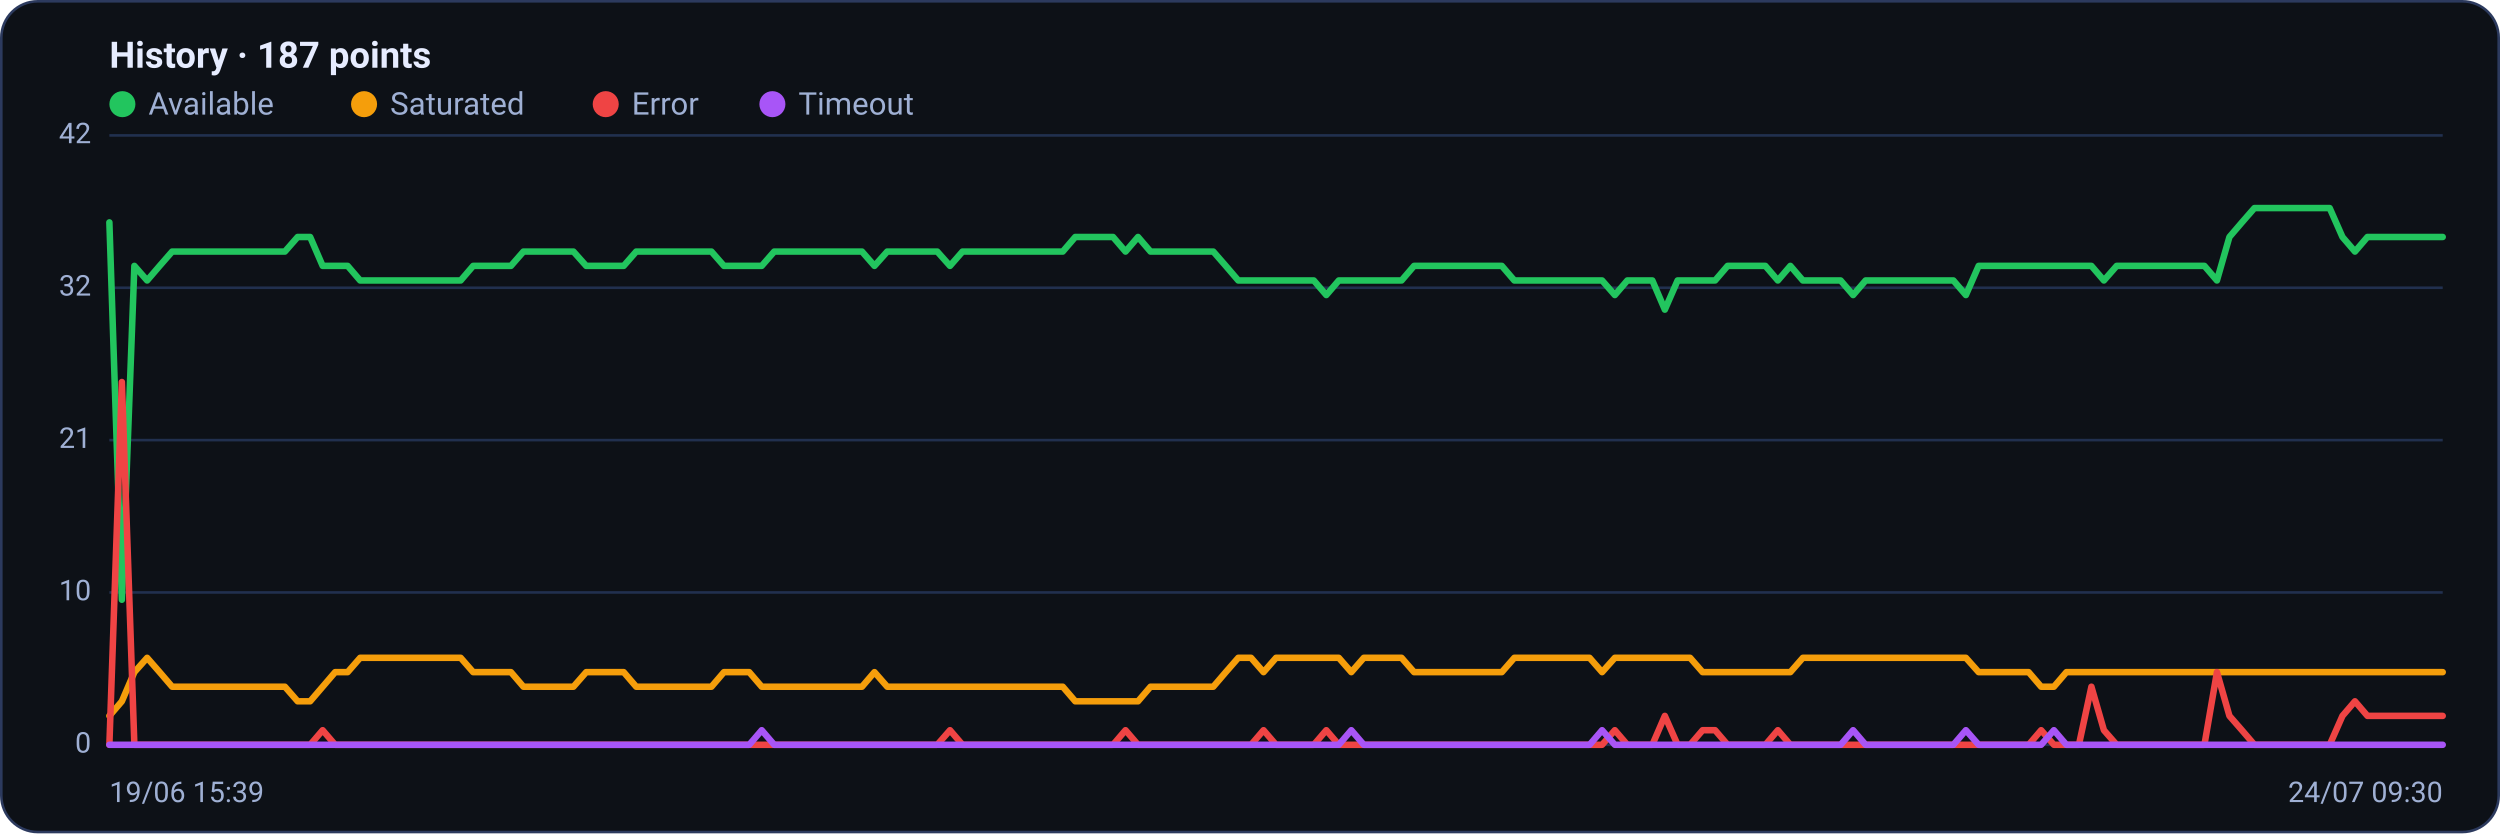
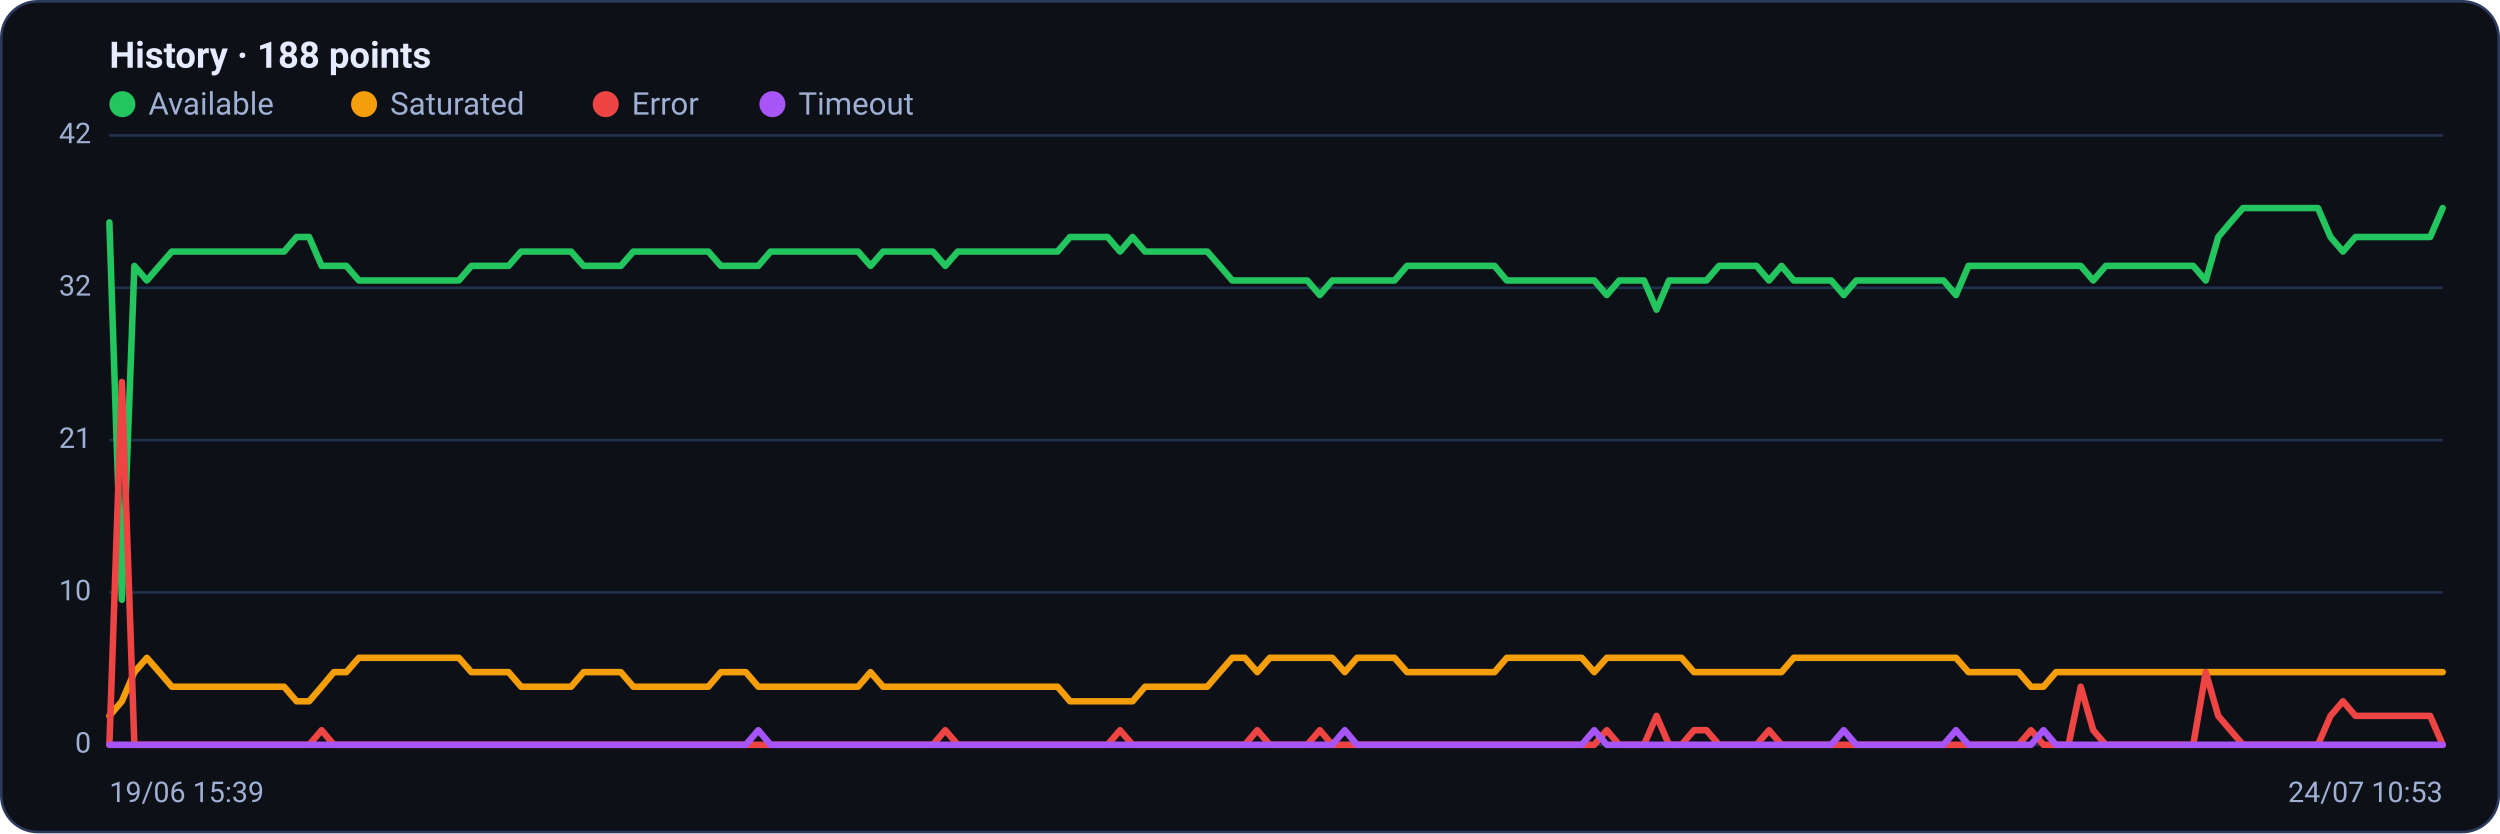
<svg xmlns="http://www.w3.org/2000/svg" viewBox="0 0 960 320" width="960" height="320" font-family="Segoe UI, system-ui, -apple-system, Roboto, Helvetica, Arial, sans-serif" role="img" aria-label="Availability history per region">
  <rect x="0.5" y="0.5" width="959" height="319" rx="14" fill="#0d1117" stroke="#2c3a5e" />
-   <text x="42" y="26" font-size="14" font-weight="600" fill="#e6ecff">History · 187 points</text>
+   <text x="42" y="26" font-size="14" font-weight="600" fill="#e6ecff">History · 188 points</text>
  <circle cx="47" cy="40" r="5" fill="#22c55e" />
  <text x="57" y="44" font-size="12" fill="#9fb0d4">Available</text>
  <circle cx="139.8" cy="40" r="5" fill="#f59e0b" />
  <text x="149.8" y="44" font-size="12" fill="#9fb0d4">Saturated</text>
  <circle cx="232.6" cy="40" r="5" fill="#ef4444" />
  <text x="242.6" y="44" font-size="12" fill="#9fb0d4">Error</text>
  <circle cx="296.6" cy="40" r="5" fill="#a855f7" />
  <text x="306.6" y="44" font-size="12" fill="#9fb0d4">Timeout</text>
  <line x1="42" y1="286.0" x2="938" y2="286.0" stroke="#21304f" stroke-width="1" />
  <text x="35" y="289.0" text-anchor="end" font-size="11" fill="#9fb0d4">0</text>
  <line x1="42" y1="227.5" x2="938" y2="227.5" stroke="#21304f" stroke-width="1" />
  <text x="35" y="230.5" text-anchor="end" font-size="11" fill="#9fb0d4">10</text>
  <line x1="42" y1="169.0" x2="938" y2="169.0" stroke="#21304f" stroke-width="1" />
  <text x="35" y="172.0" text-anchor="end" font-size="11" fill="#9fb0d4">21</text>
  <line x1="42" y1="110.5" x2="938" y2="110.5" stroke="#21304f" stroke-width="1" />
  <text x="35" y="113.5" text-anchor="end" font-size="11" fill="#9fb0d4">32</text>
  <line x1="42" y1="52.0" x2="938" y2="52.0" stroke="#21304f" stroke-width="1" />
  <text x="35" y="55.0" text-anchor="end" font-size="11" fill="#9fb0d4">42</text>
-   <polyline fill="none" stroke="#22c55e" stroke-width="2.5" stroke-linejoin="round" stroke-linecap="round" points="42.0,85.4 46.8,230.3 51.6,102.1 56.5,107.7 61.3,102.1 66.1,96.6 70.9,96.6 75.7,96.6 80.5,96.6 85.4,96.6 90.2,96.6 95.0,96.6 99.8,96.6 104.6,96.6 109.4,96.6 114.3,91.0 119.1,91.0 123.9,102.1 128.7,102.1 133.5,102.1 138.3,107.7 143.2,107.7 148.0,107.7 152.8,107.7 157.6,107.7 162.4,107.7 167.2,107.7 172.1,107.7 176.9,107.7 181.7,102.1 186.5,102.1 191.3,102.1 196.2,102.1 201.0,96.6 205.8,96.6 210.6,96.6 215.4,96.6 220.2,96.6 225.1,102.1 229.9,102.1 234.7,102.1 239.5,102.1 244.3,96.6 249.1,96.6 254.0,96.6 258.8,96.6 263.6,96.6 268.4,96.6 273.2,96.6 278.0,102.1 282.9,102.1 287.7,102.1 292.5,102.1 297.3,96.6 302.1,96.6 306.9,96.6 311.8,96.6 316.6,96.6 321.4,96.6 326.2,96.6 331.0,96.6 335.8,102.1 340.7,96.6 345.5,96.6 350.3,96.6 355.1,96.6 359.9,96.6 364.8,102.1 369.6,96.6 374.4,96.6 379.2,96.6 384.0,96.6 388.8,96.6 393.7,96.6 398.5,96.6 403.3,96.6 408.1,96.6 412.9,91.0 417.7,91.0 422.6,91.0 427.4,91.0 432.2,96.6 437.0,91.0 441.8,96.6 446.6,96.6 451.5,96.6 456.3,96.6 461.1,96.6 465.9,96.6 470.7,102.1 475.5,107.7 480.4,107.7 485.2,107.7 490.0,107.7 494.8,107.7 499.6,107.7 504.5,107.7 509.3,113.3 514.1,107.7 518.9,107.7 523.7,107.7 528.5,107.7 533.4,107.7 538.2,107.7 543.0,102.1 547.8,102.1 552.6,102.1 557.4,102.1 562.3,102.1 567.1,102.1 571.9,102.1 576.7,102.1 581.5,107.7 586.3,107.7 591.2,107.7 596.0,107.7 600.8,107.7 605.6,107.7 610.4,107.7 615.2,107.7 620.1,113.3 624.9,107.7 629.7,107.7 634.5,107.7 639.3,118.9 644.2,107.7 649.0,107.7 653.8,107.7 658.6,107.7 663.4,102.1 668.2,102.1 673.1,102.1 677.9,102.1 682.7,107.7 687.5,102.1 692.3,107.7 697.1,107.7 702.0,107.7 706.8,107.7 711.6,113.3 716.4,107.7 721.2,107.7 726.0,107.7 730.9,107.7 735.7,107.7 740.5,107.7 745.3,107.7 750.1,107.7 754.9,113.3 759.8,102.1 764.6,102.1 769.4,102.1 774.2,102.1 779.0,102.1 783.8,102.1 788.7,102.1 793.5,102.1 798.3,102.1 803.1,102.1 807.9,107.7 812.8,102.1 817.6,102.1 822.4,102.1 827.2,102.1 832.0,102.1 836.8,102.1 841.7,102.1 846.5,102.1 851.3,107.7 856.1,91.0 860.9,85.4 865.7,79.9 870.6,79.9 875.4,79.9 880.2,79.9 885.0,79.9 889.8,79.9 894.6,79.9 899.5,91.0 904.3,96.6 909.1,91.0 913.9,91.0 918.7,91.0 923.5,91.0 928.4,91.0 933.2,91.0 938.0,91.0" />
-   <polyline fill="none" stroke="#f59e0b" stroke-width="2.5" stroke-linejoin="round" stroke-linecap="round" points="42.0,274.9 46.8,269.3 51.6,258.1 56.5,252.6 61.3,258.1 66.1,263.7 70.9,263.7 75.7,263.7 80.5,263.7 85.4,263.7 90.2,263.7 95.0,263.7 99.8,263.7 104.6,263.7 109.4,263.7 114.3,269.3 119.1,269.3 123.9,263.7 128.7,258.1 133.5,258.1 138.3,252.6 143.2,252.6 148.0,252.6 152.8,252.6 157.6,252.6 162.4,252.6 167.2,252.6 172.1,252.6 176.9,252.6 181.7,258.1 186.5,258.1 191.3,258.1 196.2,258.1 201.0,263.7 205.8,263.7 210.6,263.7 215.4,263.7 220.2,263.7 225.1,258.1 229.9,258.1 234.7,258.1 239.5,258.1 244.3,263.7 249.1,263.7 254.0,263.7 258.8,263.7 263.6,263.7 268.4,263.7 273.2,263.7 278.0,258.1 282.9,258.1 287.7,258.1 292.5,263.7 297.3,263.7 302.1,263.7 306.9,263.7 311.8,263.7 316.6,263.7 321.4,263.7 326.2,263.7 331.0,263.7 335.8,258.1 340.7,263.7 345.5,263.7 350.3,263.7 355.1,263.7 359.9,263.7 364.8,263.7 369.6,263.7 374.4,263.7 379.2,263.7 384.0,263.7 388.8,263.7 393.7,263.7 398.5,263.7 403.3,263.7 408.1,263.7 412.9,269.3 417.7,269.3 422.6,269.3 427.4,269.3 432.2,269.3 437.0,269.3 441.8,263.7 446.6,263.7 451.5,263.7 456.3,263.7 461.1,263.7 465.9,263.7 470.7,258.1 475.5,252.6 480.4,252.6 485.2,258.1 490.0,252.6 494.8,252.6 499.6,252.6 504.5,252.6 509.3,252.6 514.1,252.6 518.9,258.1 523.7,252.6 528.5,252.6 533.4,252.6 538.2,252.6 543.0,258.1 547.8,258.1 552.6,258.1 557.4,258.1 562.3,258.1 567.1,258.1 571.9,258.1 576.7,258.1 581.5,252.6 586.3,252.6 591.2,252.6 596.0,252.6 600.8,252.6 605.6,252.6 610.4,252.6 615.2,258.1 620.1,252.6 624.9,252.6 629.7,252.6 634.5,252.6 639.3,252.6 644.2,252.6 649.0,252.6 653.8,258.1 658.6,258.1 663.4,258.1 668.2,258.1 673.1,258.1 677.9,258.1 682.7,258.1 687.5,258.1 692.3,252.6 697.1,252.6 702.0,252.6 706.8,252.6 711.6,252.6 716.4,252.6 721.2,252.6 726.0,252.6 730.9,252.6 735.7,252.6 740.5,252.6 745.3,252.6 750.1,252.6 754.9,252.6 759.8,258.1 764.6,258.1 769.4,258.1 774.2,258.1 779.0,258.1 783.8,263.7 788.7,263.7 793.5,258.1 798.3,258.1 803.1,258.1 807.9,258.1 812.8,258.1 817.6,258.1 822.4,258.1 827.2,258.1 832.0,258.1 836.8,258.1 841.7,258.1 846.5,258.1 851.3,258.1 856.1,258.1 860.9,258.1 865.7,258.1 870.6,258.1 875.4,258.1 880.2,258.1 885.0,258.1 889.8,258.1 894.6,258.1 899.5,258.1 904.3,258.1 909.1,258.1 913.9,258.1 918.7,258.1 923.5,258.1 928.4,258.1 933.2,258.1 938.0,258.1" />
-   <polyline fill="none" stroke="#ef4444" stroke-width="2.5" stroke-linejoin="round" stroke-linecap="round" points="42.0,286.0 46.8,146.7 51.6,286.0 56.5,286.0 61.3,286.0 66.1,286.0 70.9,286.0 75.7,286.0 80.5,286.0 85.4,286.0 90.2,286.0 95.0,286.0 99.8,286.0 104.6,286.0 109.4,286.0 114.3,286.0 119.1,286.0 123.9,280.4 128.7,286.0 133.5,286.0 138.3,286.0 143.2,286.0 148.0,286.0 152.8,286.0 157.6,286.0 162.4,286.0 167.2,286.0 172.1,286.0 176.9,286.0 181.7,286.0 186.5,286.0 191.3,286.0 196.2,286.0 201.0,286.0 205.8,286.0 210.6,286.0 215.4,286.0 220.2,286.0 225.1,286.0 229.9,286.0 234.7,286.0 239.5,286.0 244.3,286.0 249.1,286.0 254.0,286.0 258.8,286.0 263.6,286.0 268.4,286.0 273.2,286.0 278.0,286.0 282.9,286.0 287.7,286.0 292.5,286.0 297.3,286.0 302.1,286.0 306.9,286.0 311.8,286.0 316.6,286.0 321.4,286.0 326.2,286.0 331.0,286.0 335.8,286.0 340.7,286.0 345.5,286.0 350.3,286.0 355.1,286.0 359.9,286.0 364.8,280.4 369.6,286.0 374.4,286.0 379.2,286.0 384.0,286.0 388.8,286.0 393.7,286.0 398.5,286.0 403.3,286.0 408.1,286.0 412.9,286.0 417.7,286.0 422.6,286.0 427.4,286.0 432.2,280.4 437.0,286.0 441.8,286.0 446.6,286.0 451.5,286.0 456.3,286.0 461.1,286.0 465.9,286.0 470.7,286.0 475.5,286.0 480.4,286.0 485.2,280.4 490.0,286.0 494.8,286.0 499.6,286.0 504.5,286.0 509.3,280.4 514.1,286.0 518.9,286.0 523.7,286.0 528.5,286.0 533.4,286.0 538.2,286.0 543.0,286.0 547.8,286.0 552.6,286.0 557.4,286.0 562.3,286.0 567.1,286.0 571.9,286.0 576.7,286.0 581.5,286.0 586.3,286.0 591.2,286.0 596.0,286.0 600.8,286.0 605.6,286.0 610.4,286.0 615.2,286.0 620.1,280.4 624.9,286.0 629.7,286.0 634.5,286.0 639.3,274.9 644.2,286.0 649.0,286.0 653.8,280.4 658.6,280.4 663.4,286.0 668.2,286.0 673.1,286.0 677.9,286.0 682.7,280.4 687.5,286.0 692.3,286.0 697.1,286.0 702.0,286.0 706.8,286.0 711.6,286.0 716.4,286.0 721.2,286.0 726.0,286.0 730.9,286.0 735.7,286.0 740.5,286.0 745.3,286.0 750.1,286.0 754.9,286.0 759.8,286.0 764.6,286.0 769.4,286.0 774.2,286.0 779.0,286.0 783.8,280.4 788.7,286.0 793.5,286.0 798.3,286.0 803.1,263.7 807.9,280.4 812.8,286.0 817.6,286.0 822.4,286.0 827.2,286.0 832.0,286.0 836.8,286.0 841.7,286.0 846.5,286.0 851.3,258.1 856.1,274.9 860.9,280.4 865.7,286.0 870.6,286.0 875.4,286.0 880.2,286.0 885.0,286.0 889.8,286.0 894.6,286.0 899.5,274.9 904.3,269.3 909.1,274.9 913.9,274.9 918.7,274.9 923.5,274.9 928.4,274.9 933.2,274.9 938.0,274.9" />
-   <polyline fill="none" stroke="#a855f7" stroke-width="2.5" stroke-linejoin="round" stroke-linecap="round" points="42.0,286.0 46.8,286.0 51.6,286.0 56.5,286.0 61.3,286.0 66.1,286.0 70.9,286.0 75.7,286.0 80.5,286.0 85.4,286.0 90.2,286.0 95.0,286.0 99.8,286.0 104.6,286.0 109.4,286.0 114.3,286.0 119.1,286.0 123.9,286.0 128.7,286.0 133.5,286.0 138.3,286.0 143.2,286.0 148.0,286.0 152.8,286.0 157.6,286.0 162.4,286.0 167.2,286.0 172.1,286.0 176.9,286.0 181.7,286.0 186.5,286.0 191.3,286.0 196.2,286.0 201.0,286.0 205.8,286.0 210.6,286.0 215.4,286.0 220.2,286.0 225.1,286.0 229.9,286.0 234.7,286.0 239.5,286.0 244.3,286.0 249.1,286.0 254.0,286.0 258.8,286.0 263.6,286.0 268.4,286.0 273.2,286.0 278.0,286.0 282.9,286.0 287.7,286.0 292.5,280.4 297.3,286.0 302.1,286.0 306.9,286.0 311.8,286.0 316.6,286.0 321.4,286.0 326.2,286.0 331.0,286.0 335.8,286.0 340.7,286.0 345.5,286.0 350.3,286.0 355.1,286.0 359.9,286.0 364.8,286.0 369.6,286.0 374.4,286.0 379.2,286.0 384.0,286.0 388.8,286.0 393.7,286.0 398.5,286.0 403.3,286.0 408.1,286.0 412.9,286.0 417.7,286.0 422.6,286.0 427.4,286.0 432.2,286.0 437.0,286.0 441.8,286.0 446.6,286.0 451.5,286.0 456.3,286.0 461.1,286.0 465.9,286.0 470.7,286.0 475.5,286.0 480.4,286.0 485.2,286.0 490.0,286.0 494.8,286.0 499.6,286.0 504.5,286.0 509.3,286.0 514.1,286.0 518.9,280.4 523.7,286.0 528.5,286.0 533.4,286.0 538.2,286.0 543.0,286.0 547.8,286.0 552.6,286.0 557.4,286.0 562.3,286.0 567.1,286.0 571.9,286.0 576.7,286.0 581.5,286.0 586.3,286.0 591.2,286.0 596.0,286.0 600.8,286.0 605.6,286.0 610.4,286.0 615.2,280.4 620.1,286.0 624.9,286.0 629.7,286.0 634.5,286.0 639.3,286.0 644.2,286.0 649.0,286.0 653.8,286.0 658.6,286.0 663.4,286.0 668.2,286.0 673.1,286.0 677.9,286.0 682.7,286.0 687.5,286.0 692.3,286.0 697.1,286.0 702.0,286.0 706.8,286.0 711.6,280.4 716.4,286.0 721.2,286.0 726.0,286.0 730.9,286.0 735.7,286.0 740.5,286.0 745.3,286.0 750.1,286.0 754.9,280.4 759.8,286.0 764.6,286.0 769.4,286.0 774.2,286.0 779.0,286.0 783.8,286.0 788.7,280.4 793.5,286.0 798.3,286.0 803.1,286.0 807.9,286.0 812.8,286.0 817.6,286.0 822.4,286.0 827.2,286.0 832.0,286.0 836.8,286.0 841.7,286.0 846.5,286.0 851.3,286.0 856.1,286.0 860.9,286.0 865.7,286.0 870.6,286.0 875.4,286.0 880.2,286.0 885.0,286.0 889.8,286.0 894.6,286.0 899.5,286.0 904.3,286.0 909.1,286.0 913.9,286.0 918.7,286.0 923.5,286.0 928.4,286.0 933.2,286.0 938.0,286.0" />
+   <polyline fill="none" stroke="#22c55e" stroke-width="2.5" stroke-linejoin="round" stroke-linecap="round" points="42.0,85.4 46.8,230.3 51.6,102.1 56.4,107.7 61.2,102.1 66.0,96.6 70.7,96.6 75.5,96.6 80.3,96.6 85.1,96.6 89.9,96.6 94.7,96.6 99.5,96.6 104.3,96.6 109.1,96.6 113.9,91.0 118.7,91.0 123.5,102.1 128.2,102.1 133.0,102.1 137.8,107.7 142.6,107.7 147.4,107.7 152.2,107.7 157.0,107.7 161.8,107.7 166.6,107.7 171.4,107.7 176.2,107.7 181.0,102.1 185.7,102.1 190.5,102.1 195.3,102.1 200.1,96.6 204.9,96.6 209.7,96.6 214.5,96.6 219.3,96.6 224.1,102.1 228.9,102.1 233.7,102.1 238.4,102.1 243.2,96.6 248.0,96.6 252.8,96.6 257.6,96.6 262.4,96.6 267.2,96.6 272.0,96.6 276.8,102.1 281.6,102.1 286.4,102.1 291.2,102.1 295.9,96.6 300.7,96.6 305.5,96.6 310.3,96.6 315.1,96.6 319.9,96.6 324.7,96.6 329.5,96.6 334.3,102.1 339.1,96.6 343.9,96.6 348.7,96.6 353.4,96.6 358.2,96.6 363.0,102.1 367.8,96.6 372.6,96.6 377.4,96.6 382.2,96.6 387.0,96.6 391.8,96.6 396.6,96.6 401.4,96.6 406.1,96.6 410.9,91.0 415.7,91.0 420.5,91.0 425.3,91.0 430.1,96.6 434.9,91.0 439.7,96.6 444.5,96.6 449.3,96.6 454.1,96.6 458.9,96.6 463.6,96.6 468.4,102.1 473.2,107.7 478.0,107.7 482.8,107.7 487.6,107.7 492.4,107.7 497.2,107.7 502.0,107.7 506.8,113.3 511.6,107.7 516.4,107.7 521.1,107.7 525.9,107.7 530.7,107.7 535.5,107.7 540.3,102.1 545.1,102.1 549.9,102.1 554.7,102.1 559.5,102.1 564.3,102.1 569.1,102.1 573.9,102.1 578.6,107.7 583.4,107.7 588.2,107.7 593.0,107.7 597.8,107.7 602.6,107.7 607.4,107.7 612.2,107.7 617.0,113.3 621.8,107.7 626.6,107.7 631.3,107.7 636.1,118.9 640.9,107.7 645.7,107.7 650.5,107.7 655.3,107.7 660.1,102.1 664.9,102.1 669.7,102.1 674.5,102.1 679.3,107.7 684.1,102.1 688.8,107.7 693.6,107.7 698.4,107.7 703.2,107.7 708.0,113.3 712.8,107.7 717.6,107.7 722.4,107.7 727.2,107.7 732.0,107.7 736.8,107.7 741.6,107.7 746.3,107.7 751.1,113.3 755.9,102.1 760.7,102.1 765.5,102.1 770.3,102.1 775.1,102.1 779.9,102.1 784.7,102.1 789.5,102.1 794.3,102.1 799.0,102.1 803.8,107.7 808.6,102.1 813.4,102.1 818.2,102.1 823.0,102.1 827.8,102.1 832.6,102.1 837.4,102.1 842.2,102.1 847.0,107.7 851.8,91.0 856.5,85.4 861.3,79.9 866.1,79.9 870.9,79.9 875.7,79.9 880.5,79.9 885.3,79.9 890.1,79.9 894.9,91.0 899.7,96.6 904.5,91.0 909.3,91.0 914.0,91.0 918.8,91.0 923.6,91.0 928.4,91.0 933.2,91.0 938.0,79.9" />
+   <polyline fill="none" stroke="#f59e0b" stroke-width="2.5" stroke-linejoin="round" stroke-linecap="round" points="42.0,274.9 46.8,269.3 51.6,258.1 56.4,252.6 61.2,258.1 66.0,263.7 70.7,263.7 75.5,263.7 80.3,263.7 85.1,263.7 89.9,263.7 94.7,263.7 99.5,263.7 104.3,263.7 109.1,263.7 113.9,269.3 118.7,269.3 123.5,263.7 128.2,258.1 133.0,258.1 137.8,252.6 142.6,252.6 147.4,252.6 152.2,252.6 157.0,252.6 161.8,252.6 166.6,252.6 171.4,252.6 176.2,252.6 181.0,258.1 185.7,258.1 190.5,258.1 195.3,258.1 200.1,263.7 204.9,263.7 209.7,263.7 214.5,263.7 219.3,263.7 224.1,258.1 228.9,258.1 233.7,258.1 238.4,258.1 243.2,263.7 248.0,263.7 252.8,263.7 257.6,263.7 262.4,263.7 267.2,263.7 272.0,263.7 276.8,258.1 281.6,258.1 286.4,258.1 291.2,263.7 295.9,263.7 300.7,263.7 305.5,263.7 310.3,263.7 315.1,263.7 319.9,263.7 324.7,263.7 329.5,263.7 334.3,258.1 339.1,263.7 343.9,263.7 348.7,263.7 353.4,263.7 358.2,263.7 363.0,263.7 367.8,263.7 372.6,263.7 377.4,263.7 382.2,263.7 387.0,263.7 391.8,263.7 396.6,263.7 401.4,263.7 406.1,263.7 410.9,269.3 415.7,269.3 420.5,269.3 425.3,269.3 430.1,269.3 434.9,269.3 439.7,263.7 444.5,263.7 449.3,263.7 454.1,263.7 458.9,263.7 463.6,263.7 468.4,258.1 473.2,252.6 478.0,252.6 482.8,258.1 487.6,252.6 492.4,252.6 497.2,252.6 502.0,252.6 506.8,252.6 511.6,252.6 516.4,258.1 521.1,252.6 525.9,252.6 530.7,252.6 535.5,252.6 540.3,258.1 545.1,258.1 549.9,258.1 554.7,258.1 559.5,258.1 564.3,258.1 569.1,258.1 573.9,258.1 578.6,252.6 583.4,252.6 588.2,252.6 593.0,252.6 597.8,252.6 602.6,252.6 607.4,252.6 612.2,258.1 617.0,252.6 621.8,252.6 626.6,252.6 631.3,252.6 636.1,252.6 640.9,252.6 645.7,252.6 650.5,258.1 655.3,258.1 660.1,258.1 664.9,258.1 669.7,258.1 674.5,258.1 679.3,258.1 684.1,258.1 688.8,252.6 693.6,252.6 698.4,252.6 703.2,252.6 708.0,252.6 712.8,252.6 717.6,252.6 722.4,252.6 727.2,252.6 732.0,252.6 736.8,252.6 741.6,252.6 746.3,252.6 751.1,252.6 755.9,258.1 760.7,258.1 765.5,258.1 770.3,258.1 775.1,258.1 779.9,263.7 784.7,263.7 789.5,258.1 794.3,258.1 799.0,258.1 803.8,258.1 808.6,258.1 813.4,258.1 818.2,258.1 823.0,258.1 827.8,258.1 832.6,258.1 837.4,258.1 842.2,258.1 847.0,258.1 851.8,258.1 856.5,258.1 861.3,258.1 866.1,258.1 870.9,258.1 875.7,258.1 880.5,258.1 885.3,258.1 890.1,258.1 894.9,258.1 899.7,258.1 904.5,258.1 909.3,258.1 914.0,258.1 918.8,258.1 923.6,258.1 928.4,258.1 933.2,258.1 938.0,258.1" />
+   <polyline fill="none" stroke="#ef4444" stroke-width="2.5" stroke-linejoin="round" stroke-linecap="round" points="42.0,286.0 46.8,146.7 51.6,286.0 56.4,286.0 61.2,286.0 66.0,286.0 70.7,286.0 75.5,286.0 80.3,286.0 85.1,286.0 89.9,286.0 94.7,286.0 99.5,286.0 104.3,286.0 109.1,286.0 113.9,286.0 118.7,286.0 123.5,280.4 128.2,286.0 133.0,286.0 137.8,286.0 142.6,286.0 147.4,286.0 152.2,286.0 157.0,286.0 161.8,286.0 166.6,286.0 171.4,286.0 176.2,286.0 181.0,286.0 185.7,286.0 190.5,286.0 195.3,286.0 200.1,286.0 204.9,286.0 209.7,286.0 214.5,286.0 219.3,286.0 224.1,286.0 228.9,286.0 233.7,286.0 238.4,286.0 243.2,286.0 248.0,286.0 252.8,286.0 257.6,286.0 262.4,286.0 267.2,286.0 272.0,286.0 276.8,286.0 281.6,286.0 286.4,286.0 291.2,286.0 295.9,286.0 300.7,286.0 305.5,286.0 310.3,286.0 315.1,286.0 319.9,286.0 324.7,286.0 329.5,286.0 334.3,286.0 339.1,286.0 343.9,286.0 348.7,286.0 353.4,286.0 358.2,286.0 363.0,280.4 367.8,286.0 372.6,286.0 377.4,286.0 382.2,286.0 387.0,286.0 391.8,286.0 396.6,286.0 401.4,286.0 406.1,286.0 410.9,286.0 415.7,286.0 420.5,286.0 425.3,286.0 430.1,280.4 434.9,286.0 439.7,286.0 444.5,286.0 449.3,286.0 454.1,286.0 458.9,286.0 463.6,286.0 468.4,286.0 473.2,286.0 478.0,286.0 482.8,280.4 487.6,286.0 492.4,286.0 497.2,286.0 502.0,286.0 506.8,280.4 511.6,286.0 516.4,286.0 521.1,286.0 525.9,286.0 530.7,286.0 535.5,286.0 540.3,286.0 545.1,286.0 549.9,286.0 554.7,286.0 559.5,286.0 564.3,286.0 569.1,286.0 573.9,286.0 578.6,286.0 583.4,286.0 588.2,286.0 593.0,286.0 597.8,286.0 602.6,286.0 607.4,286.0 612.2,286.0 617.0,280.4 621.8,286.0 626.6,286.0 631.3,286.0 636.1,274.9 640.9,286.0 645.7,286.0 650.5,280.4 655.3,280.4 660.1,286.0 664.9,286.0 669.7,286.0 674.5,286.0 679.3,280.4 684.1,286.0 688.8,286.0 693.6,286.0 698.4,286.0 703.2,286.0 708.0,286.0 712.8,286.0 717.6,286.0 722.4,286.0 727.2,286.0 732.0,286.0 736.8,286.0 741.6,286.0 746.3,286.0 751.1,286.0 755.9,286.0 760.7,286.0 765.5,286.0 770.3,286.0 775.1,286.0 779.9,280.4 784.7,286.0 789.5,286.0 794.3,286.0 799.0,263.7 803.8,280.4 808.6,286.0 813.4,286.0 818.2,286.0 823.0,286.0 827.8,286.0 832.6,286.0 837.4,286.0 842.2,286.0 847.0,258.1 851.8,274.9 856.5,280.4 861.3,286.0 866.1,286.0 870.9,286.0 875.7,286.0 880.5,286.0 885.3,286.0 890.1,286.0 894.9,274.9 899.7,269.3 904.5,274.9 909.3,274.9 914.0,274.9 918.8,274.9 923.6,274.9 928.4,274.9 933.2,274.9 938.0,286.0" />
+   <polyline fill="none" stroke="#a855f7" stroke-width="2.5" stroke-linejoin="round" stroke-linecap="round" points="42.0,286.0 46.8,286.0 51.6,286.0 56.4,286.0 61.2,286.0 66.0,286.0 70.7,286.0 75.5,286.0 80.3,286.0 85.1,286.0 89.9,286.0 94.7,286.0 99.5,286.0 104.3,286.0 109.1,286.0 113.9,286.0 118.7,286.0 123.5,286.0 128.2,286.0 133.0,286.0 137.8,286.0 142.6,286.0 147.4,286.0 152.2,286.0 157.0,286.0 161.8,286.0 166.6,286.0 171.4,286.0 176.2,286.0 181.0,286.0 185.7,286.0 190.5,286.0 195.3,286.0 200.1,286.0 204.9,286.0 209.7,286.0 214.5,286.0 219.3,286.0 224.1,286.0 228.9,286.0 233.7,286.0 238.4,286.0 243.2,286.0 248.0,286.0 252.8,286.0 257.6,286.0 262.4,286.0 267.2,286.0 272.0,286.0 276.8,286.0 281.6,286.0 286.4,286.0 291.2,280.4 295.9,286.0 300.7,286.0 305.5,286.0 310.3,286.0 315.1,286.0 319.9,286.0 324.7,286.0 329.5,286.0 334.3,286.0 339.1,286.0 343.9,286.0 348.7,286.0 353.4,286.0 358.2,286.0 363.0,286.0 367.8,286.0 372.6,286.0 377.4,286.0 382.2,286.0 387.0,286.0 391.8,286.0 396.6,286.0 401.4,286.0 406.1,286.0 410.9,286.0 415.7,286.0 420.5,286.0 425.3,286.0 430.1,286.0 434.9,286.0 439.7,286.0 444.5,286.0 449.3,286.0 454.1,286.0 458.9,286.0 463.6,286.0 468.4,286.0 473.2,286.0 478.0,286.0 482.8,286.0 487.6,286.0 492.4,286.0 497.2,286.0 502.0,286.0 506.8,286.0 511.6,286.0 516.4,280.4 521.1,286.0 525.9,286.0 530.7,286.0 535.5,286.0 540.3,286.0 545.1,286.0 549.9,286.0 554.7,286.0 559.5,286.0 564.3,286.0 569.1,286.0 573.9,286.0 578.6,286.0 583.4,286.0 588.2,286.0 593.0,286.0 597.8,286.0 602.6,286.0 607.4,286.0 612.2,280.4 617.0,286.0 621.8,286.0 626.6,286.0 631.3,286.0 636.1,286.0 640.9,286.0 645.7,286.0 650.5,286.0 655.3,286.0 660.1,286.0 664.9,286.0 669.7,286.0 674.5,286.0 679.3,286.0 684.1,286.0 688.8,286.0 693.6,286.0 698.4,286.0 703.2,286.0 708.0,280.4 712.8,286.0 717.6,286.0 722.4,286.0 727.2,286.0 732.0,286.0 736.8,286.0 741.6,286.0 746.3,286.0 751.1,280.4 755.9,286.0 760.7,286.0 765.5,286.0 770.3,286.0 775.1,286.0 779.9,286.0 784.7,280.4 789.5,286.0 794.3,286.0 799.0,286.0 803.8,286.0 808.6,286.0 813.4,286.0 818.2,286.0 823.0,286.0 827.8,286.0 832.6,286.0 837.4,286.0 842.2,286.0 847.0,286.0 851.8,286.0 856.5,286.0 861.3,286.0 866.1,286.0 870.9,286.0 875.7,286.0 880.5,286.0 885.3,286.0 890.1,286.0 894.9,286.0 899.7,286.0 904.5,286.0 909.3,286.0 914.0,286.0 918.8,286.0 923.6,286.0 928.4,286.0 933.2,286.0 938.0,286.0" />
  <text x="42" y="308" font-size="11" fill="#9fb0d4">19/06 15:39</text>
-   <text x="938" y="308" text-anchor="end" font-size="11" fill="#9fb0d4">24/07 09:30</text>
+   <text x="938" y="308" text-anchor="end" font-size="11" fill="#9fb0d4">24/07 10:53</text>
</svg>
